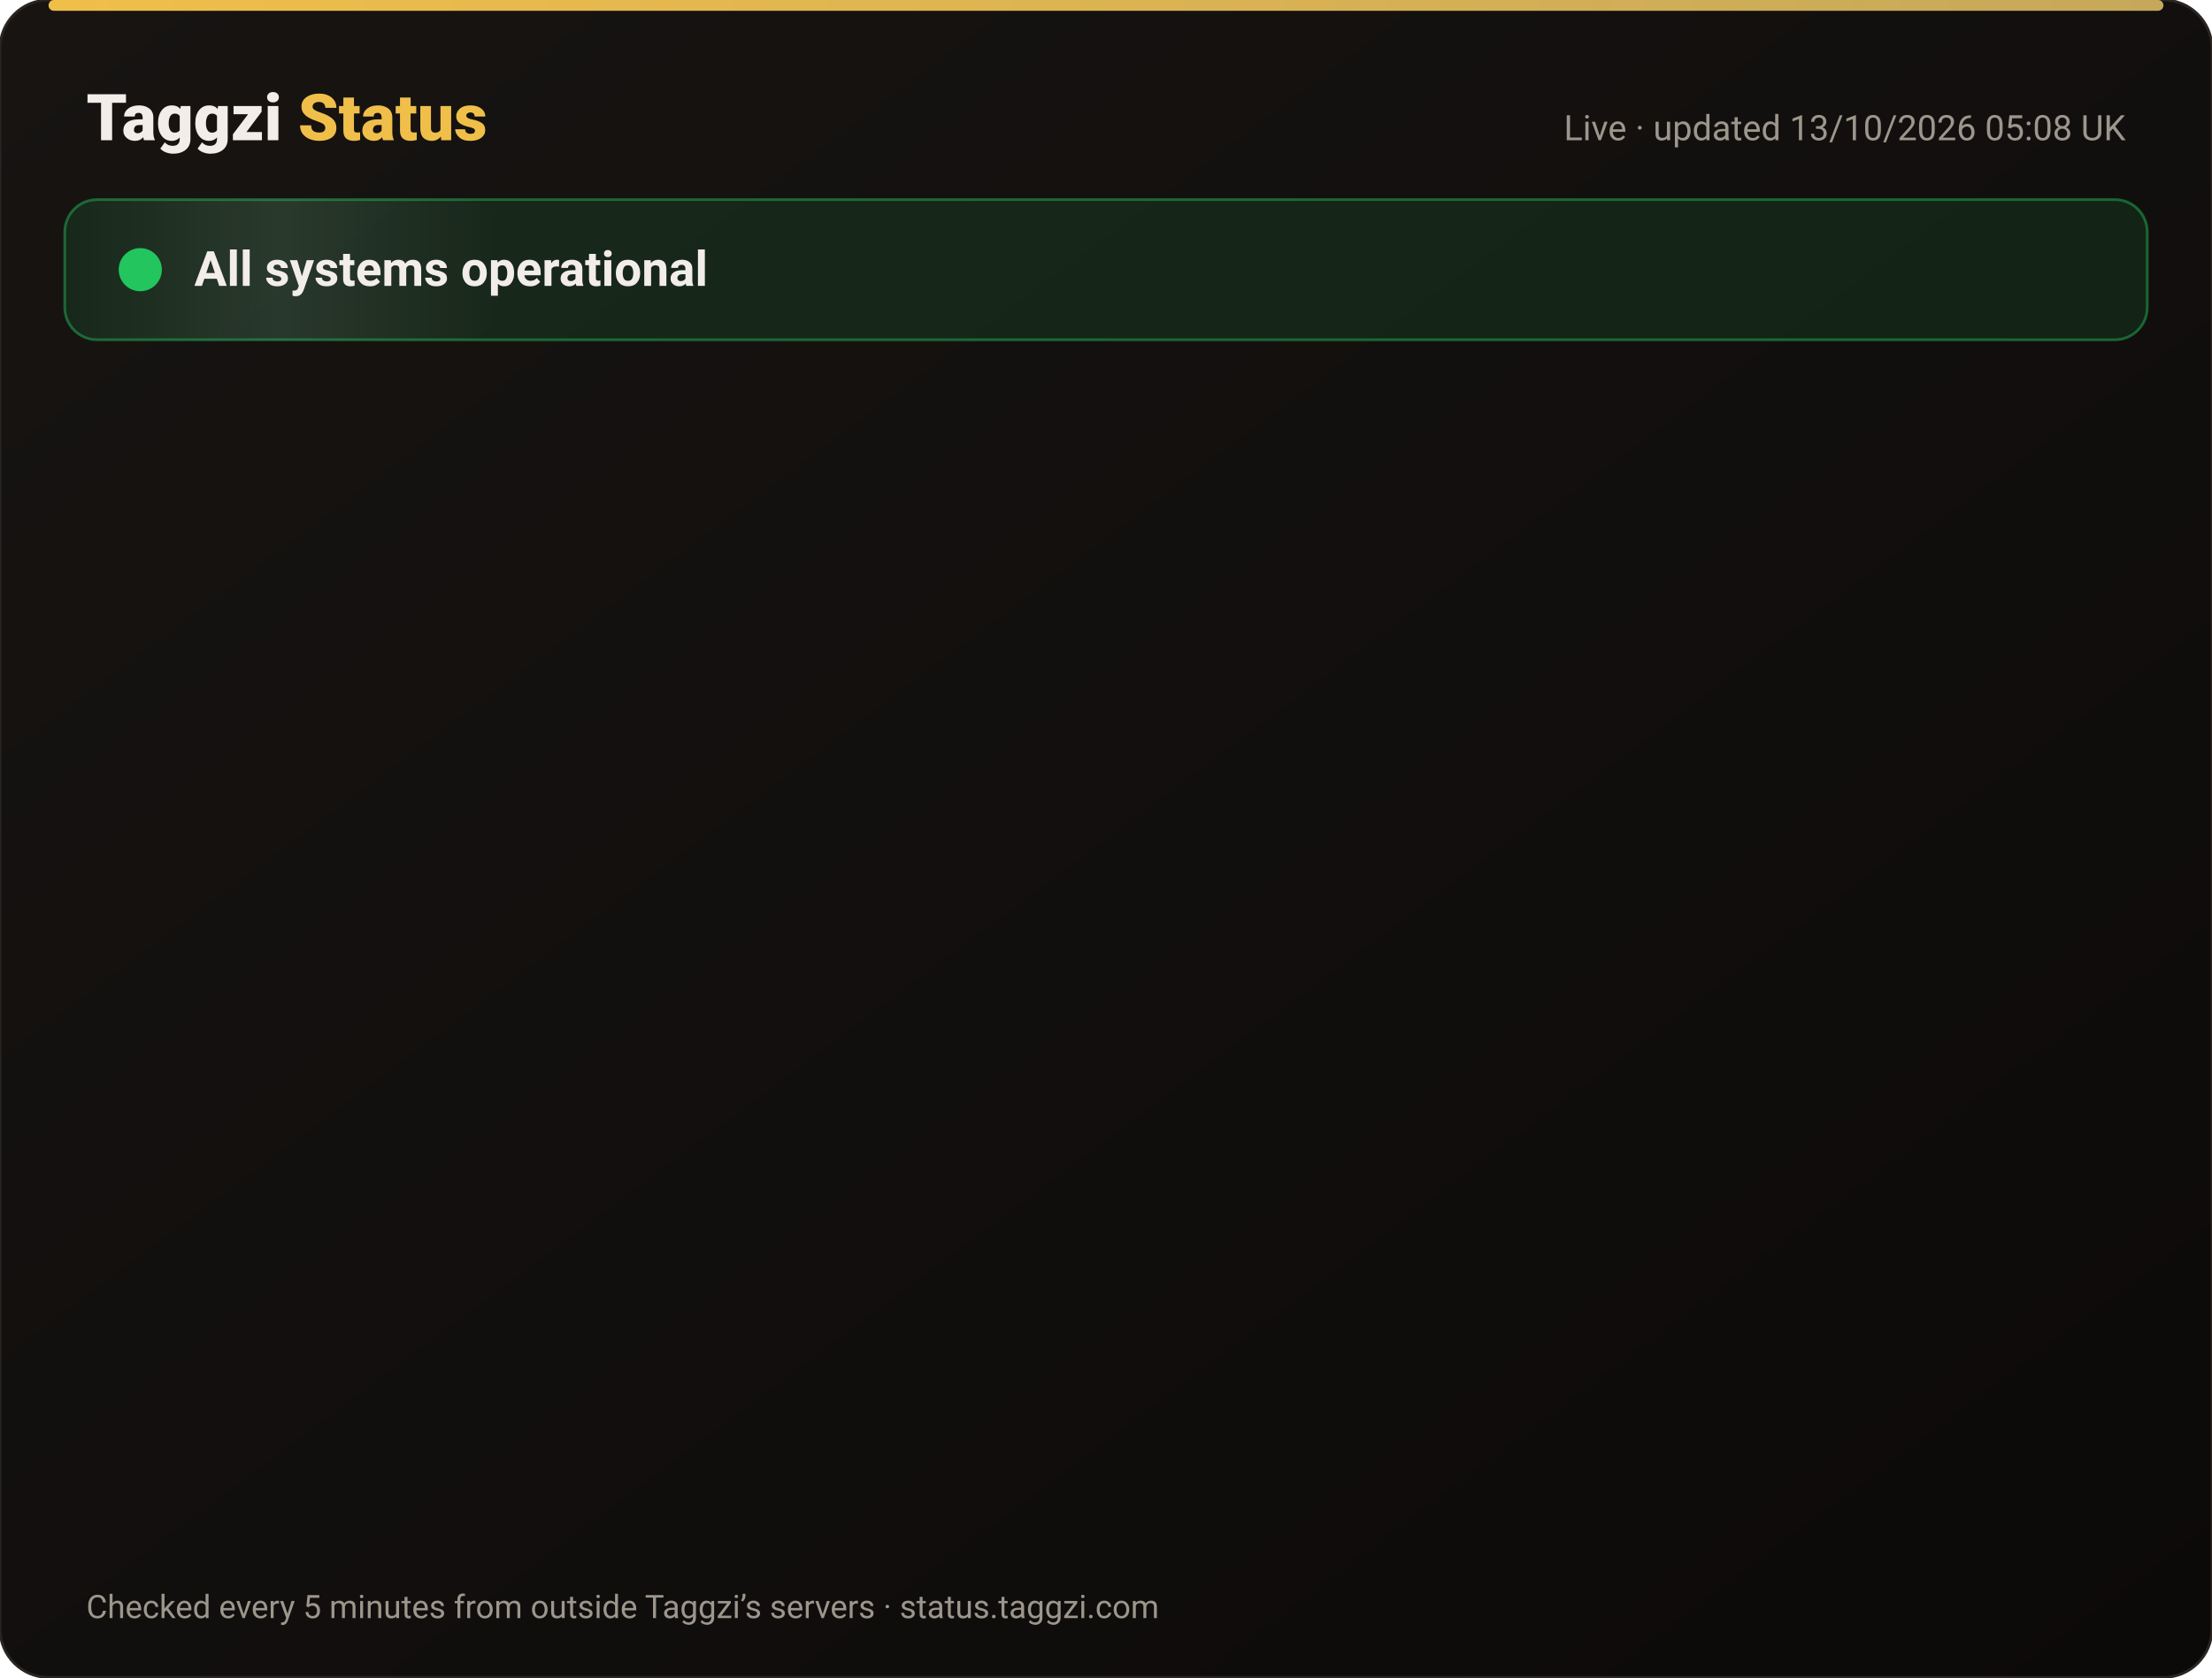
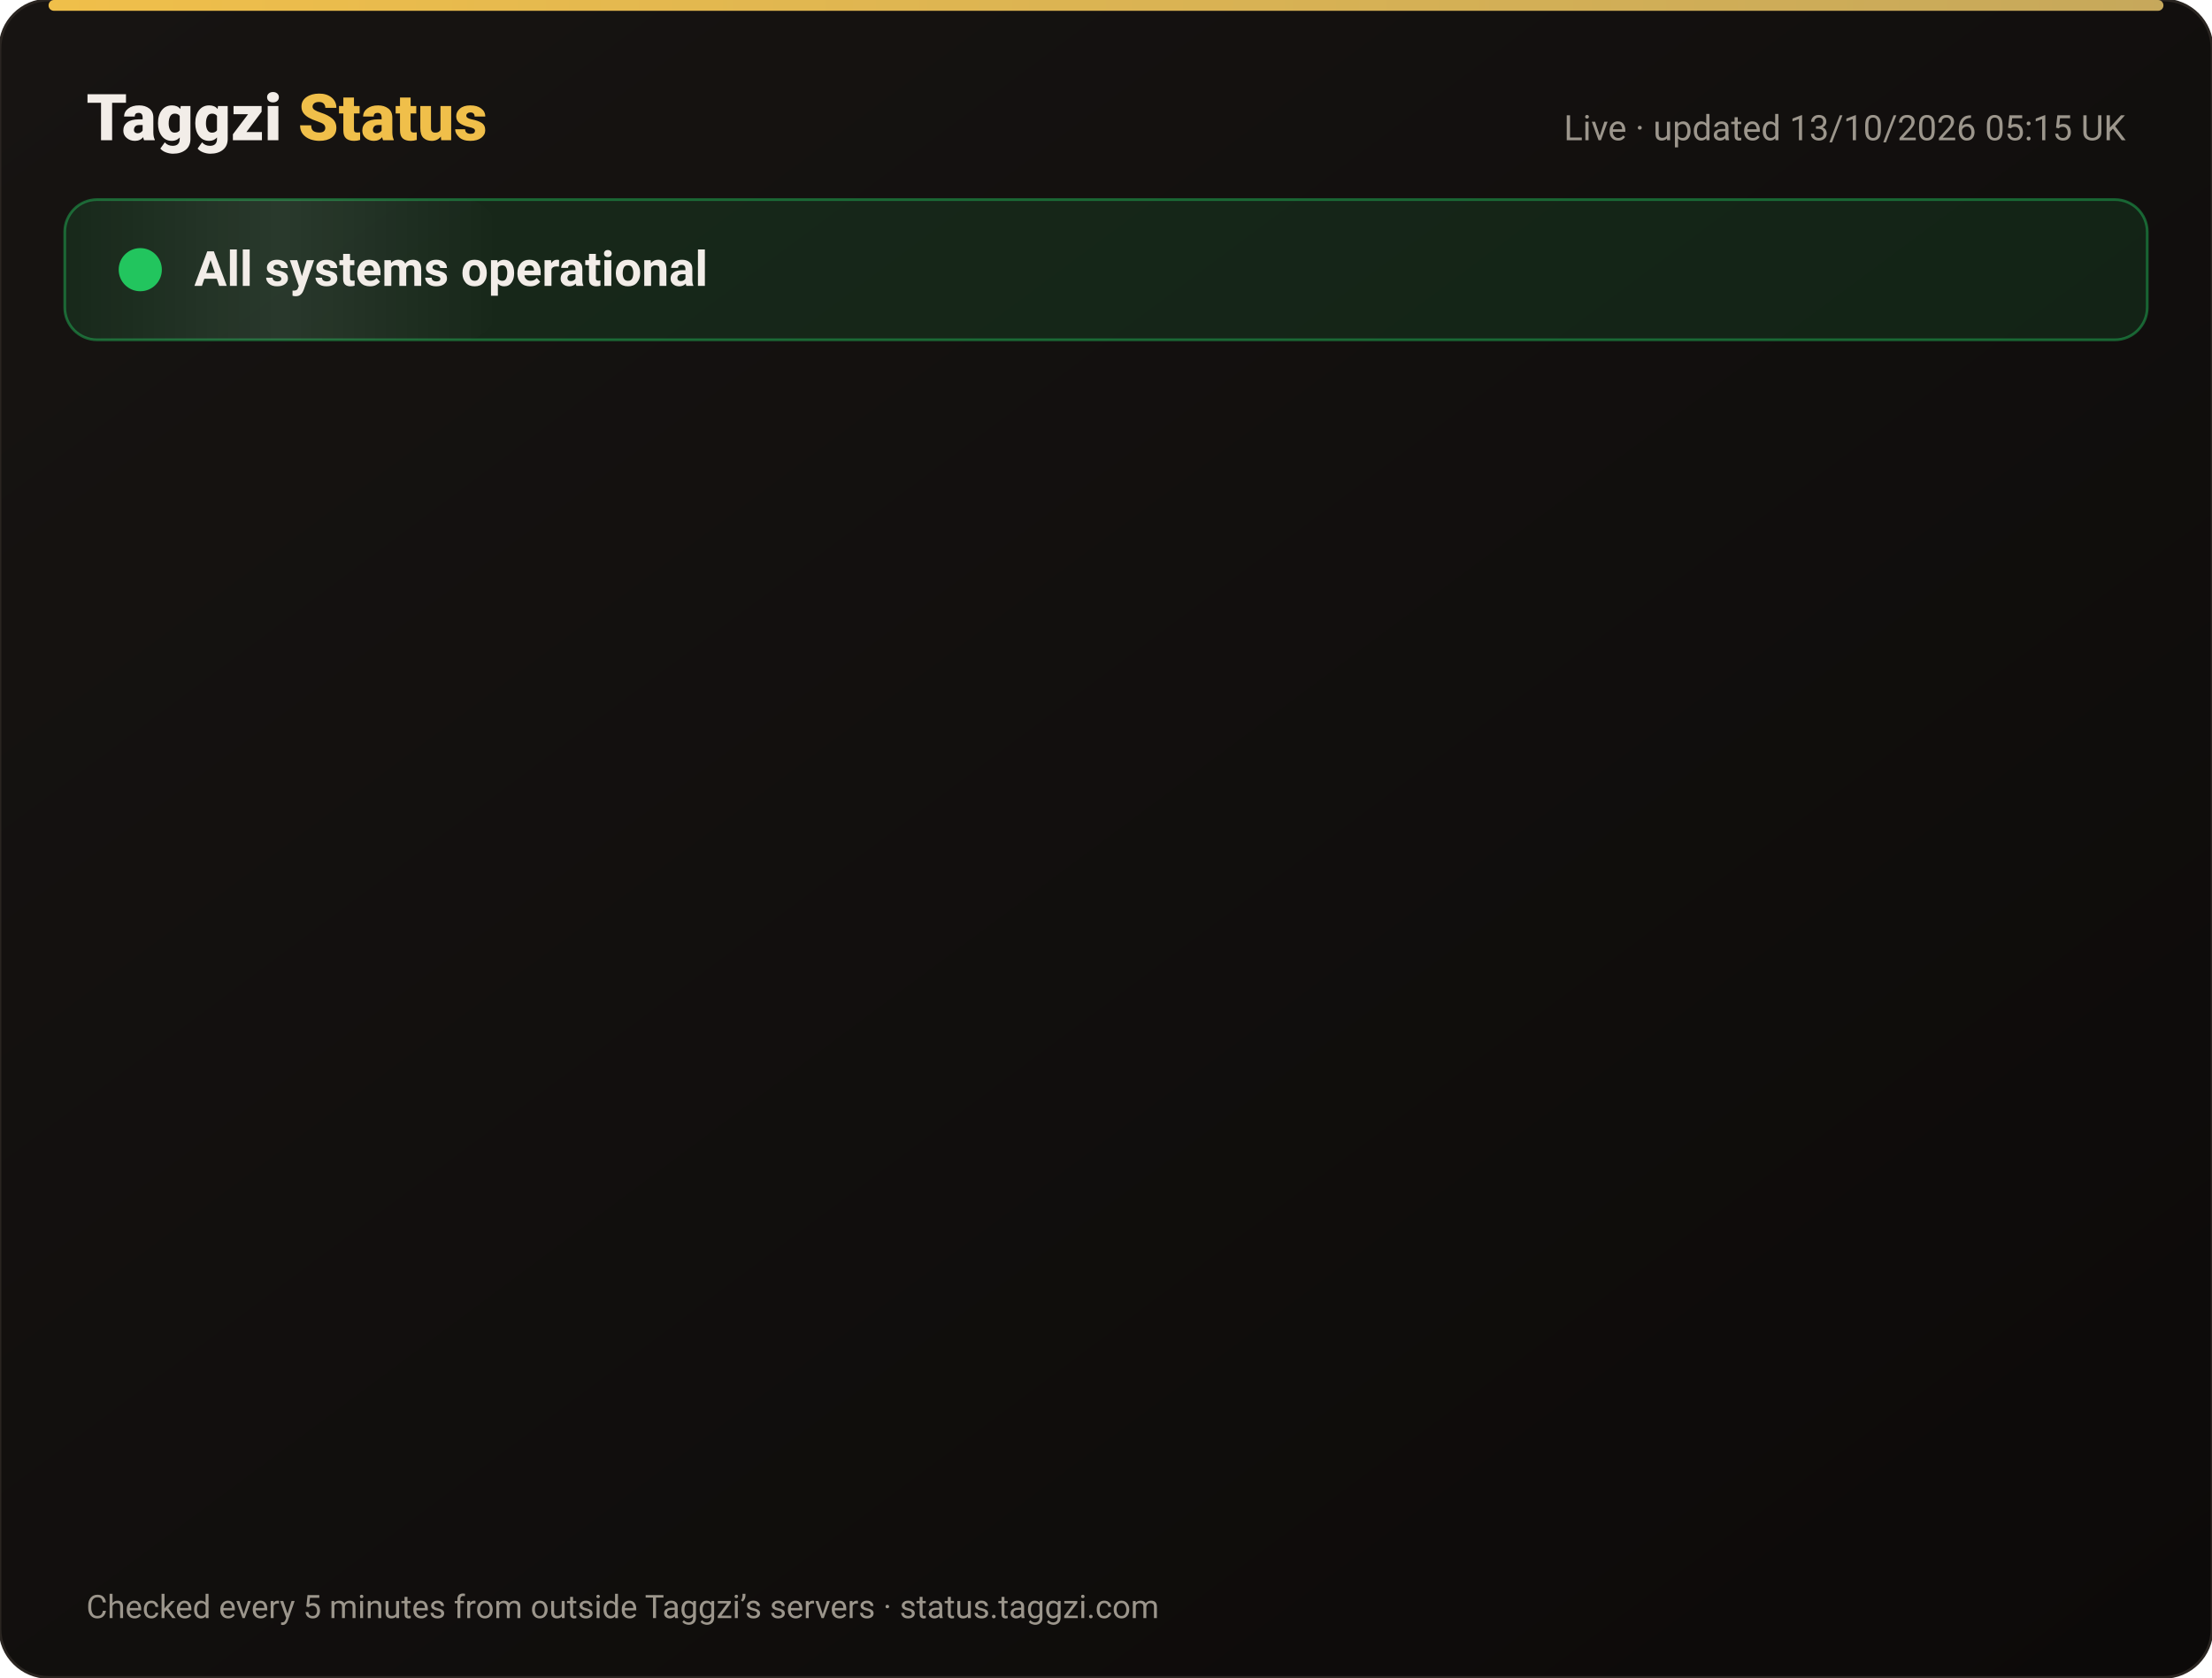
<svg xmlns="http://www.w3.org/2000/svg" width="820" height="622" viewBox="0 0 820 622" font-family="-apple-system,Segoe UI,Roboto,Helvetica,Arial,sans-serif">
  <defs>
    <linearGradient id="bg" x1="0" y1="0" x2="1" y2="1">
      <stop offset="0" stop-color="#171412" />
      <stop offset="1" stop-color="#0C0A09" />
    </linearGradient>
    <linearGradient id="gold" x1="0" x2="1">
      <stop offset="0" stop-color="#F0BF4A" />
      <stop offset="1" stop-color="#c6a85b" />
    </linearGradient>
    <linearGradient id="shine" x1="0" x2="1">
      <stop offset="0" stop-color="#fff" stop-opacity="0" />
      <stop offset=".5" stop-color="#fff" stop-opacity=".08" />
      <stop offset="1" stop-color="#fff" stop-opacity="0" />
    </linearGradient>
  </defs>
  <rect width="820" height="622" rx="18" fill="url(#bg)" stroke="#2a2521" />
  <rect x="18" y="0" width="784" height="4" rx="2" fill="url(#gold)" />
  <text x="32" y="52" font-size="24" font-weight="800" fill="#F2EDE8">Taggzi <tspan fill="#F0BF4A">Status</tspan>
  </text>
-   <text x="788" y="52" font-size="13" fill="#9C968C" text-anchor="end">Live · updated 13/10/2026 05:08 UK</text>
+   <text x="788" y="52" font-size="13" fill="#9C968C" text-anchor="end">Live · updated 13/10/2026 05:15 UK</text>
  <rect x="24" y="74" width="772" height="52" rx="12" fill="#22c55e" fill-opacity=".12" stroke="#22c55e" stroke-opacity=".45" />
  <rect x="24" y="74" width="160" height="52" rx="12" fill="url(#shine)">
    <animate attributeName="x" from="-160" to="820" dur="4s" repeatCount="indefinite" />
  </rect>
  <circle cx="52" cy="100" r="7" fill="#22c55e" />
  <circle cx="52" cy="100" r="7" fill="none" stroke="#22c55e" stroke-width="2">
    <animate attributeName="r" values="7;15;7" dur="2s" repeatCount="indefinite" />
    <animate attributeName="opacity" values=".9;0;.9" dur="2s" repeatCount="indefinite" />
  </circle>
  <text x="72" y="106" font-size="18" font-weight="700" fill="#F2EDE8">All systems operational</text>
  <g opacity="0">
    <animate attributeName="opacity" from="0" to="1" begin="0.00s" dur=".6s" fill="freeze" />
    <line x1="32" y1="188" x2="788" y2="188" stroke="#2a2521" />
    <circle cx="44" cy="166" r="6" fill="#22c55e">
      <animate attributeName="opacity" values="1;.45;1" dur="2.4s" begin="0.00s" repeatCount="indefinite" />
    </circle>
    <text x="62" y="171" font-size="15" font-weight="650" fill="#F2EDE8">Website</text>
    <text x="630" y="171" font-size="13" fill="#9C968C" text-anchor="end">100.00% uptime</text>
    <rect x="648" y="154" width="140" height="24" rx="12" fill="#22c55e" fill-opacity=".14" stroke="#22c55e" stroke-opacity=".5" />
    <text x="718" y="171" font-size="12" font-weight="700" fill="#22c55e" text-anchor="middle">Operational</text>
  </g>
  <g opacity="0">
    <animate attributeName="opacity" from="0" to="1" begin="0.15s" dur=".6s" fill="freeze" />
    <line x1="32" y1="234" x2="788" y2="234" stroke="#2a2521" />
    <circle cx="44" cy="212" r="6" fill="#22c55e">
      <animate attributeName="opacity" values="1;.45;1" dur="2.4s" begin="0.15s" repeatCount="indefinite" />
    </circle>
    <text x="62" y="217" font-size="15" font-weight="650" fill="#F2EDE8">Tag scans</text>
    <text x="630" y="217" font-size="13" fill="#9C968C" text-anchor="end">100.00% uptime</text>
    <rect x="648" y="200" width="140" height="24" rx="12" fill="#22c55e" fill-opacity=".14" stroke="#22c55e" stroke-opacity=".5" />
    <text x="718" y="217" font-size="12" font-weight="700" fill="#22c55e" text-anchor="middle">Operational</text>
  </g>
  <g opacity="0">
    <animate attributeName="opacity" from="0" to="1" begin="0.30s" dur=".6s" fill="freeze" />
    <line x1="32" y1="280" x2="788" y2="280" stroke="#2a2521" />
    <circle cx="44" cy="258" r="6" fill="#22c55e">
      <animate attributeName="opacity" values="1;.45;1" dur="2.4s" begin="0.30s" repeatCount="indefinite" />
    </circle>
    <text x="62" y="263" font-size="15" font-weight="650" fill="#F2EDE8">Manual tag lookup</text>
    <text x="630" y="263" font-size="13" fill="#9C968C" text-anchor="end">100.00% uptime</text>
    <rect x="648" y="246" width="140" height="24" rx="12" fill="#22c55e" fill-opacity=".14" stroke="#22c55e" stroke-opacity=".5" />
    <text x="718" y="263" font-size="12" font-weight="700" fill="#22c55e" text-anchor="middle">Operational</text>
  </g>
  <g opacity="0">
    <animate attributeName="opacity" from="0" to="1" begin="0.45s" dur=".6s" fill="freeze" />
    <line x1="32" y1="326" x2="788" y2="326" stroke="#2a2521" />
    <circle cx="44" cy="304" r="6" fill="#22c55e">
      <animate attributeName="opacity" values="1;.45;1" dur="2.4s" begin="0.45s" repeatCount="indefinite" />
    </circle>
    <text x="62" y="309" font-size="15" font-weight="650" fill="#F2EDE8">App &amp; login</text>
    <text x="630" y="309" font-size="13" fill="#9C968C" text-anchor="end">100.00% uptime</text>
    <rect x="648" y="292" width="140" height="24" rx="12" fill="#22c55e" fill-opacity=".14" stroke="#22c55e" stroke-opacity=".5" />
    <text x="718" y="309" font-size="12" font-weight="700" fill="#22c55e" text-anchor="middle">Operational</text>
  </g>
  <g opacity="0">
    <animate attributeName="opacity" from="0" to="1" begin="0.60s" dur=".6s" fill="freeze" />
    <line x1="32" y1="372" x2="788" y2="372" stroke="#2a2521" />
    <circle cx="44" cy="350" r="6" fill="#22c55e">
      <animate attributeName="opacity" values="1;.45;1" dur="2.4s" begin="0.60s" repeatCount="indefinite" />
    </circle>
    <text x="62" y="355" font-size="15" font-weight="650" fill="#F2EDE8">Community alerts</text>
    <text x="630" y="355" font-size="13" fill="#9C968C" text-anchor="end">100.00% uptime</text>
    <rect x="648" y="338" width="140" height="24" rx="12" fill="#22c55e" fill-opacity=".14" stroke="#22c55e" stroke-opacity=".5" />
    <text x="718" y="355" font-size="12" font-weight="700" fill="#22c55e" text-anchor="middle">Operational</text>
  </g>
  <g opacity="0">
    <animate attributeName="opacity" from="0" to="1" begin="0.75s" dur=".6s" fill="freeze" />
    <line x1="32" y1="418" x2="788" y2="418" stroke="#2a2521" />
    <circle cx="44" cy="396" r="6" fill="#22c55e">
      <animate attributeName="opacity" values="1;.45;1" dur="2.4s" begin="0.75s" repeatCount="indefinite" />
    </circle>
    <text x="62" y="401" font-size="15" font-weight="650" fill="#F2EDE8">Private calling</text>
    <text x="630" y="401" font-size="13" fill="#9C968C" text-anchor="end">100.00% uptime</text>
    <rect x="648" y="384" width="140" height="24" rx="12" fill="#22c55e" fill-opacity=".14" stroke="#22c55e" stroke-opacity=".5" />
    <text x="718" y="401" font-size="12" font-weight="700" fill="#22c55e" text-anchor="middle">Operational</text>
  </g>
  <g opacity="0">
    <animate attributeName="opacity" from="0" to="1" begin="0.90s" dur=".6s" fill="freeze" />
    <line x1="32" y1="464" x2="788" y2="464" stroke="#2a2521" />
    <circle cx="44" cy="442" r="6" fill="#22c55e">
      <animate attributeName="opacity" values="1;.45;1" dur="2.4s" begin="0.90s" repeatCount="indefinite" />
    </circle>
    <text x="62" y="447" font-size="15" font-weight="650" fill="#F2EDE8">Payments</text>
    <text x="630" y="447" font-size="13" fill="#9C968C" text-anchor="end">99.97% uptime</text>
    <rect x="648" y="430" width="140" height="24" rx="12" fill="#22c55e" fill-opacity=".14" stroke="#22c55e" stroke-opacity=".5" />
    <text x="718" y="447" font-size="12" font-weight="700" fill="#22c55e" text-anchor="middle">Operational</text>
  </g>
  <g opacity="0">
    <animate attributeName="opacity" from="0" to="1" begin="1.05s" dur=".6s" fill="freeze" />
    <line x1="32" y1="510" x2="788" y2="510" stroke="#2a2521" />
    <circle cx="44" cy="488" r="6" fill="#22c55e">
      <animate attributeName="opacity" values="1;.45;1" dur="2.4s" begin="1.05s" repeatCount="indefinite" />
    </circle>
    <text x="62" y="493" font-size="15" font-weight="650" fill="#F2EDE8">Email &amp; support</text>
    <text x="630" y="493" font-size="13" fill="#9C968C" text-anchor="end">100.00% uptime</text>
    <rect x="648" y="476" width="140" height="24" rx="12" fill="#22c55e" fill-opacity=".14" stroke="#22c55e" stroke-opacity=".5" />
    <text x="718" y="493" font-size="12" font-weight="700" fill="#22c55e" text-anchor="middle">Operational</text>
  </g>
  <g opacity="0">
    <animate attributeName="opacity" from="0" to="1" begin="1.20s" dur=".6s" fill="freeze" />
    <line x1="32" y1="556" x2="788" y2="556" stroke="#2a2521" />
    <circle cx="44" cy="534" r="6" fill="#22c55e">
      <animate attributeName="opacity" values="1;.45;1" dur="2.4s" begin="1.20s" repeatCount="indefinite" />
    </circle>
    <text x="62" y="539" font-size="15" font-weight="650" fill="#F2EDE8">Secure connection (SSL)</text>
    <text x="630" y="539" font-size="13" fill="#9C968C" text-anchor="end">100.00% uptime</text>
    <rect x="648" y="522" width="140" height="24" rx="12" fill="#22c55e" fill-opacity=".14" stroke="#22c55e" stroke-opacity=".5" />
    <text x="718" y="539" font-size="12" font-weight="700" fill="#22c55e" text-anchor="middle">Operational</text>
  </g>
  <text x="32" y="600" font-size="12" fill="#9C968C">Checked every 5 minutes from outside Taggzi’s servers · status.taggzi.com</text>
</svg>
